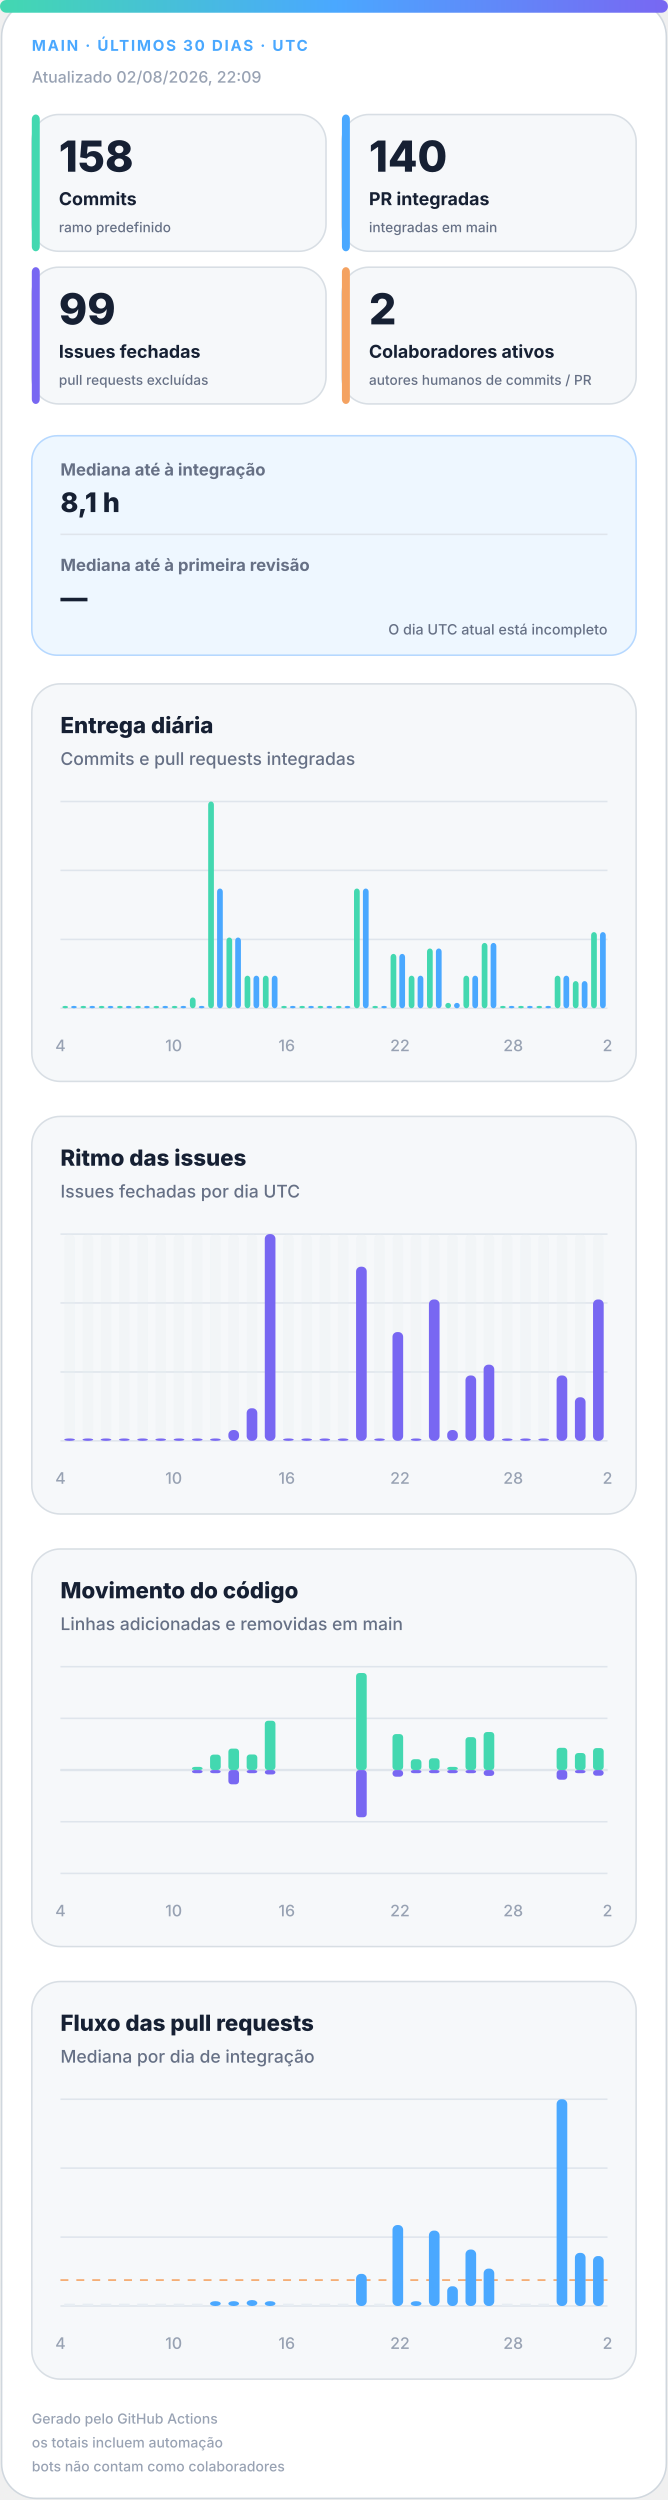
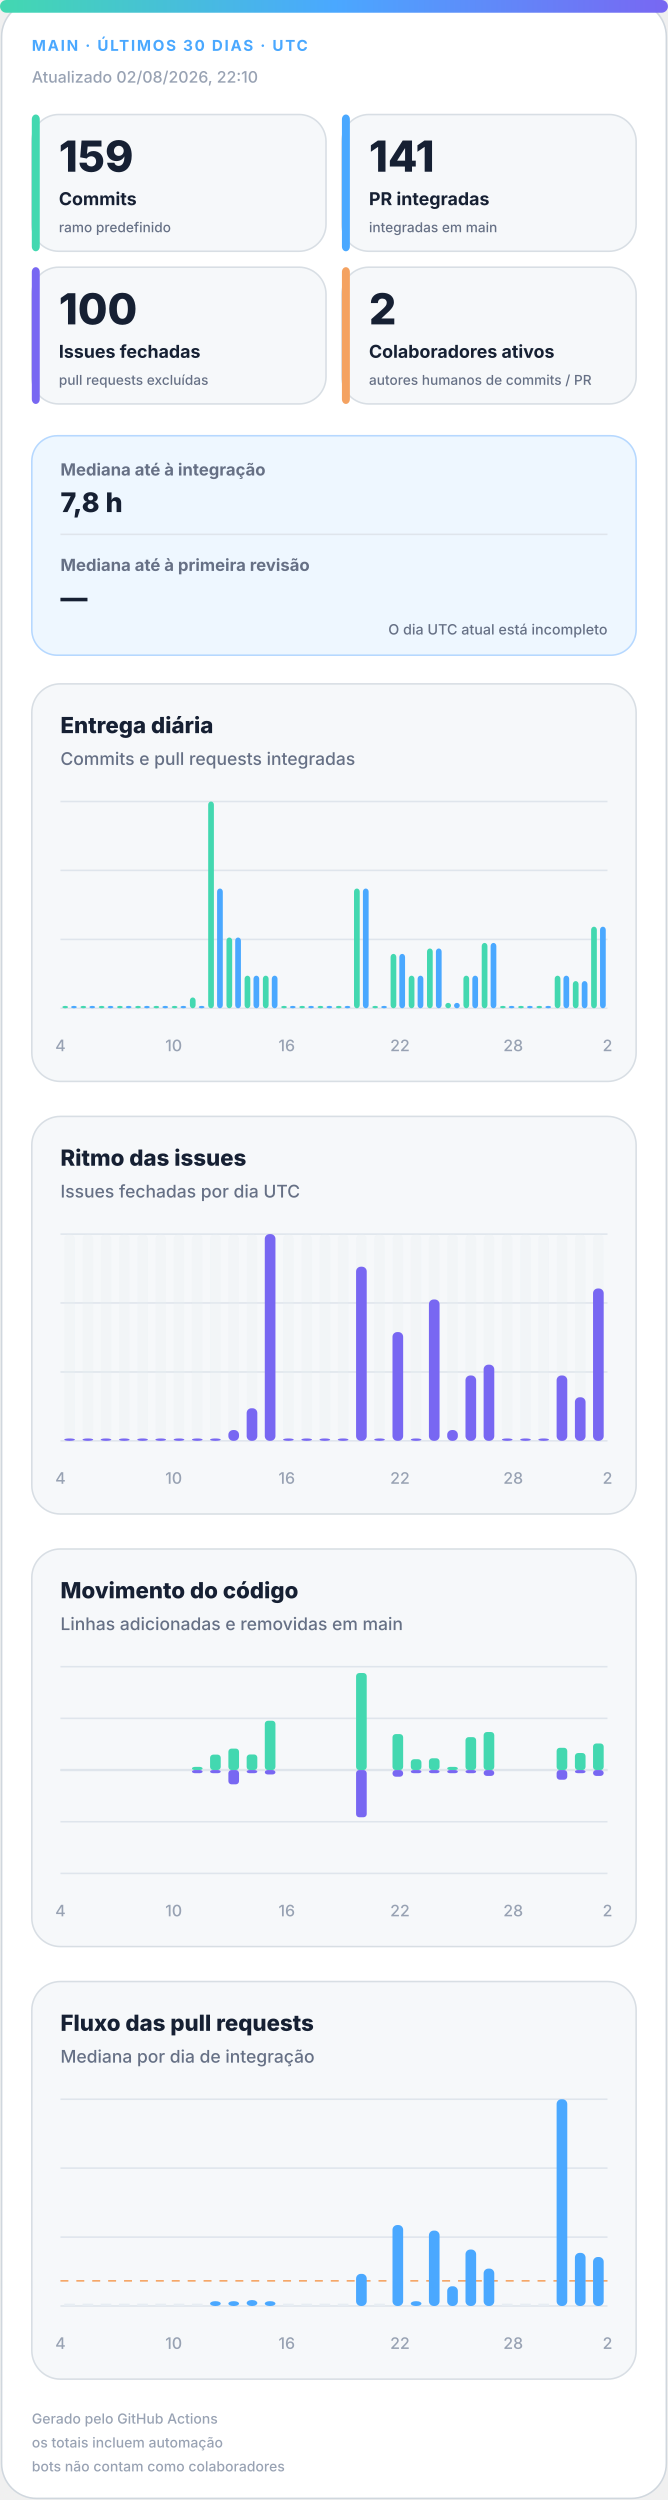
<svg xmlns="http://www.w3.org/2000/svg" width="420" height="1572" viewBox="0 0 420 1572" role="img" aria-labelledby="title desc">
  <defs>
    <linearGradient id="accent" x1="0" y1="0" x2="1" y2="0">
      <stop offset="0%" stop-color="#43d8b0" />
      <stop offset="50%" stop-color="#4aa8ff" />
      <stop offset="100%" stop-color="#7867f2" />
    </linearGradient>
    <linearGradient id="soft" x1="0" y1="0" x2="1" y2="1">
      <stop offset="0%" stop-color="#43d8b0" stop-opacity=".18" />
      <stop offset="100%" stop-color="#7867f2" stop-opacity=".12" />
    </linearGradient>
  </defs>
  <style>
.bg{fill:#fff;stroke:#d0d7de}.surface{fill:#f6f8fa;stroke:#d8dee4}.strong{fill:#eef7ff;stroke:#b6d8ff}.ink{fill:#162033}.muted{fill:#667085}.faint{fill:#98a2b3}.grid{stroke:#dfe5ec}.track{fill:#e7edf3}
.meta{font:750 11px -apple-system,BlinkMacSystemFont,"Segoe UI",sans-serif;letter-spacing:1.1px}.value{font:820 31px -apple-system,BlinkMacSystemFont,"Segoe UI",sans-serif}.label{font:720 13px -apple-system,BlinkMacSystemFont,"Segoe UI",sans-serif}.scope{font:520 10px -apple-system,BlinkMacSystemFont,"Segoe UI",sans-serif}.chart-title{font:760 14px -apple-system,BlinkMacSystemFont,"Segoe UI",sans-serif}.chart-subtitle{font:520 11px -apple-system,BlinkMacSystemFont,"Segoe UI",sans-serif}.small{font:540 10px -apple-system,BlinkMacSystemFont,"Segoe UI",sans-serif}.flow-value{font:780 17px -apple-system,BlinkMacSystemFont,"Segoe UI",sans-serif}
@media(prefers-color-scheme:dark){.bg{fill:#0d1117;stroke:#30363d}.surface{fill:#161b22;stroke:#30363d}.strong{fill:#10263a;stroke:#244d70}.ink{fill:#f0f6fc}.muted{fill:#a7b0bc}.faint{fill:#7d8590}.grid{stroke:#30363d}.track{fill:#27313d}}
</style>
  <rect class="bg" x="1" y="1" width="418" height="1570" rx="22" />
  <rect x="0" y="0" width="420" height="8" rx="4" fill="url(#accent)" />
  <text class="meta" x="20" y="32" fill="#4aa8ff" style="font-size:9.5px">MAIN · ÚLTIMOS 30 DIAS · UTC</text>
-   <text class="small faint" x="20" y="52">Atualizado 02/08/2026, 22:09</text>
+   <text class="small faint" x="20" y="52">Atualizado 02/08/2026, 22:10</text>
  <g>
    <rect class="surface" x="20" y="72" width="185" height="86" rx="17" />
    <rect x="20" y="72" width="5" height="86" rx="3" fill="#43d8b0" />
-     <text class="value ink" x="37" y="108" style="font-size:27px">158</text>
+     <text class="value ink" x="37" y="108" style="font-size:27px">159</text>
    <text class="label ink" x="37" y="129" style="font-size:11.2px">Commits</text>
    <text class="scope muted" x="37" y="146" style="font-size:8.6px">ramo predefinido</text>
  </g>
  <g>
    <rect class="surface" x="215" y="72" width="185" height="86" rx="17" />
    <rect x="215" y="72" width="5" height="86" rx="3" fill="#4aa8ff" />
-     <text class="value ink" x="232" y="108" style="font-size:27px">140</text>
+     <text class="value ink" x="232" y="108" style="font-size:27px">141</text>
    <text class="label ink" x="232" y="129" style="font-size:11.2px">PR integradas</text>
    <text class="scope muted" x="232" y="146" style="font-size:8.6px">integradas em main</text>
  </g>
  <g>
    <rect class="surface" x="20" y="168" width="185" height="86" rx="17" />
    <rect x="20" y="168" width="5" height="86" rx="3" fill="#7867f2" />
-     <text class="value ink" x="37" y="204" style="font-size:27px">99</text>
+     <text class="value ink" x="37" y="204" style="font-size:27px">100</text>
    <text class="label ink" x="37" y="225" style="font-size:11.2px">Issues fechadas</text>
    <text class="scope muted" x="37" y="242" style="font-size:8.6px">pull requests excluídas</text>
  </g>
  <g>
    <rect class="surface" x="215" y="168" width="185" height="86" rx="17" />
    <rect x="215" y="168" width="5" height="86" rx="3" fill="#f4a261" />
    <text class="value ink" x="232" y="204" style="font-size:27px">2</text>
    <text class="label ink" x="232" y="225" style="font-size:11.2px">Colaboradores ativos</text>
    <text class="scope muted" x="232" y="242" style="font-size:8.6px">autores humanos de commits / PR</text>
  </g>
  <g>
    <rect class="strong" x="20" y="274" width="380" height="138" rx="16" fill="url(#soft)" />
    <text class="label muted" x="38" y="299" style="font-size:10.5px">Mediana até à integração</text>
-     <text class="flow-value ink" x="38" y="322">8,1 h</text>
+     <text class="flow-value ink" x="38" y="322">7,8 h</text>
    <line class="grid" x1="38" y1="336" x2="382" y2="336" />
    <text class="label muted" x="38" y="359" style="font-size:10.5px">Mediana até à primeira revisão</text>
    <text class="flow-value ink" x="38" y="382">—</text>
    <text class="scope muted" x="382" y="399" text-anchor="end" style="font-size:9px">O dia UTC atual está incompleto</text>
  </g>
  <g>
    <rect class="surface" x="20" y="430" width="380" height="250" rx="18" />
    <text class="chart-title ink" x="38" y="461">Entrega diária</text>
    <text class="chart-subtitle muted" x="38" y="481">Commits e pull requests integradas</text>
    <line class="grid" x1="38" y1="504.0" x2="382" y2="504.0" />
    <line class="grid" x1="38" y1="547.3" x2="382" y2="547.3" />
    <line class="grid" x1="38" y1="590.7" x2="382" y2="590.7" />
    <line class="grid" x1="38" y1="634.0" x2="382" y2="634.0" />
    <rect x="39.2" y="632.5" width="3.6" height="1.5" rx="2" fill="#43d8b0" />
    <rect x="44.7" y="632.5" width="3.6" height="1.5" rx="2" fill="#4aa8ff" />
    <rect x="50.6" y="632.5" width="3.6" height="1.5" rx="2" fill="#43d8b0" />
    <rect x="56.2" y="632.5" width="3.6" height="1.5" rx="2" fill="#4aa8ff" />
    <rect x="62.1" y="632.5" width="3.6" height="1.5" rx="2" fill="#43d8b0" />
    <rect x="67.7" y="632.5" width="3.6" height="1.5" rx="2" fill="#4aa8ff" />
    <rect x="73.6" y="632.5" width="3.6" height="1.5" rx="2" fill="#43d8b0" />
    <rect x="79.1" y="632.5" width="3.6" height="1.5" rx="2" fill="#4aa8ff" />
    <rect x="85.0" y="632.5" width="3.6" height="1.5" rx="2" fill="#43d8b0" />
    <rect x="90.6" y="632.5" width="3.6" height="1.5" rx="2" fill="#4aa8ff" />
    <rect x="96.5" y="632.5" width="3.6" height="1.5" rx="2" fill="#43d8b0" />
    <rect x="102.1" y="632.5" width="3.6" height="1.5" rx="2" fill="#4aa8ff" />
    <rect x="108.0" y="632.5" width="3.6" height="1.5" rx="2" fill="#43d8b0" />
    <rect x="113.5" y="632.5" width="3.6" height="1.5" rx="2" fill="#4aa8ff" />
    <rect x="119.4" y="627.2" width="3.6" height="6.8" rx="2" fill="#43d8b0" />
    <rect x="125.0" y="632.5" width="3.6" height="1.5" rx="2" fill="#4aa8ff" />
    <rect x="130.9" y="504.0" width="3.6" height="130.0" rx="2" fill="#43d8b0" />
    <rect x="136.5" y="558.7" width="3.6" height="75.3" rx="2" fill="#4aa8ff" />
    <rect x="142.4" y="589.5" width="3.6" height="44.5" rx="2" fill="#43d8b0" />
    <rect x="147.9" y="589.5" width="3.6" height="44.5" rx="2" fill="#4aa8ff" />
    <rect x="153.8" y="613.5" width="3.6" height="20.5" rx="2" fill="#43d8b0" />
    <rect x="159.4" y="613.5" width="3.6" height="20.5" rx="2" fill="#4aa8ff" />
    <rect x="165.3" y="613.5" width="3.6" height="20.5" rx="2" fill="#43d8b0" />
    <rect x="170.9" y="613.5" width="3.6" height="20.5" rx="2" fill="#4aa8ff" />
    <rect x="176.8" y="632.5" width="3.6" height="1.5" rx="2" fill="#43d8b0" />
    <rect x="182.3" y="632.5" width="3.6" height="1.5" rx="2" fill="#4aa8ff" />
    <rect x="188.2" y="632.5" width="3.6" height="1.5" rx="2" fill="#43d8b0" />
    <rect x="193.8" y="632.5" width="3.6" height="1.5" rx="2" fill="#4aa8ff" />
    <rect x="199.7" y="632.5" width="3.6" height="1.5" rx="2" fill="#43d8b0" />
    <rect x="205.3" y="632.5" width="3.6" height="1.5" rx="2" fill="#4aa8ff" />
    <rect x="211.2" y="632.5" width="3.6" height="1.5" rx="2" fill="#43d8b0" />
    <rect x="216.7" y="632.5" width="3.6" height="1.5" rx="2" fill="#4aa8ff" />
    <rect x="222.6" y="558.7" width="3.6" height="75.3" rx="2" fill="#43d8b0" />
    <rect x="228.2" y="558.7" width="3.6" height="75.3" rx="2" fill="#4aa8ff" />
    <rect x="234.1" y="632.5" width="3.6" height="1.5" rx="2" fill="#43d8b0" />
    <rect x="239.7" y="632.5" width="3.6" height="1.5" rx="2" fill="#4aa8ff" />
    <rect x="245.6" y="599.8" width="3.6" height="34.2" rx="2" fill="#43d8b0" />
    <rect x="251.1" y="599.8" width="3.6" height="34.2" rx="2" fill="#4aa8ff" />
    <rect x="257.0" y="613.5" width="3.6" height="20.5" rx="2" fill="#43d8b0" />
    <rect x="262.6" y="613.5" width="3.6" height="20.5" rx="2" fill="#4aa8ff" />
    <rect x="268.5" y="596.4" width="3.6" height="37.6" rx="2" fill="#43d8b0" />
    <rect x="274.1" y="596.4" width="3.6" height="37.6" rx="2" fill="#4aa8ff" />
    <rect x="280.0" y="630.6" width="3.6" height="3.4" rx="2" fill="#43d8b0" />
    <rect x="285.5" y="630.6" width="3.6" height="3.4" rx="2" fill="#4aa8ff" />
    <rect x="291.4" y="613.5" width="3.6" height="20.5" rx="2" fill="#43d8b0" />
    <rect x="297.0" y="613.5" width="3.6" height="20.5" rx="2" fill="#4aa8ff" />
    <rect x="302.9" y="592.9" width="3.6" height="41.1" rx="2" fill="#43d8b0" />
    <rect x="308.5" y="592.9" width="3.6" height="41.1" rx="2" fill="#4aa8ff" />
    <rect x="314.4" y="632.5" width="3.6" height="1.5" rx="2" fill="#43d8b0" />
    <rect x="319.9" y="632.5" width="3.6" height="1.5" rx="2" fill="#4aa8ff" />
    <rect x="325.8" y="632.5" width="3.6" height="1.5" rx="2" fill="#43d8b0" />
    <rect x="331.4" y="632.5" width="3.6" height="1.5" rx="2" fill="#4aa8ff" />
    <rect x="337.3" y="632.5" width="3.6" height="1.5" rx="2" fill="#43d8b0" />
    <rect x="342.9" y="632.5" width="3.6" height="1.5" rx="2" fill="#4aa8ff" />
    <rect x="348.8" y="613.5" width="3.6" height="20.5" rx="2" fill="#43d8b0" />
    <rect x="354.3" y="613.5" width="3.6" height="20.5" rx="2" fill="#4aa8ff" />
    <rect x="360.2" y="616.9" width="3.6" height="17.1" rx="2" fill="#43d8b0" />
    <rect x="365.8" y="616.9" width="3.6" height="17.1" rx="2" fill="#4aa8ff" />
-     <rect x="371.7" y="586.1" width="3.6" height="47.9" rx="2" fill="#43d8b0" />
-     <rect x="377.3" y="586.1" width="3.6" height="47.9" rx="2" fill="#4aa8ff" />
+     <rect x="371.7" y="582.7" width="3.6" height="51.3" rx="2" fill="#43d8b0" />
+     <rect x="377.3" y="582.7" width="3.6" height="51.3" rx="2" fill="#4aa8ff" />
    <text class="small faint" x="38.0" y="661" text-anchor="middle">4</text>
    <text class="small faint" x="109.2" y="661" text-anchor="middle">10</text>
    <text class="small faint" x="180.3" y="661" text-anchor="middle">16</text>
    <text class="small faint" x="251.5" y="661" text-anchor="middle">22</text>
    <text class="small faint" x="322.7" y="661" text-anchor="middle">28</text>
    <text class="small faint" x="382.0" y="661" text-anchor="middle">2</text>
  </g>
  <g>
    <rect class="surface" x="20" y="702" width="380" height="250" rx="18" />
    <text class="chart-title ink" x="38" y="733">Ritmo das issues</text>
    <text class="chart-subtitle muted" x="38" y="753">Issues fechadas por dia UTC</text>
    <line class="grid" x1="38" y1="776.0" x2="382" y2="776.0" />
    <line class="grid" x1="38" y1="819.3" x2="382" y2="819.3" />
    <line class="grid" x1="38" y1="862.7" x2="382" y2="862.7" />
    <line class="grid" x1="38" y1="906.0" x2="382" y2="906.0" />
    <g>
      <rect class="track" x="40.4" y="776" width="6.7" height="130" rx="3" opacity=".3" />
      <rect x="40.4" y="904.5" width="6.7" height="1.5" rx="3" fill="#7867f2" />
    </g>
    <g>
      <rect class="track" x="51.9" y="776" width="6.7" height="130" rx="3" opacity=".3" />
      <rect x="51.9" y="904.5" width="6.7" height="1.5" rx="3" fill="#7867f2" />
    </g>
    <g>
      <rect class="track" x="63.3" y="776" width="6.7" height="130" rx="3" opacity=".3" />
      <rect x="63.3" y="904.5" width="6.7" height="1.5" rx="3" fill="#7867f2" />
    </g>
    <g>
      <rect class="track" x="74.8" y="776" width="6.7" height="130" rx="3" opacity=".3" />
      <rect x="74.8" y="904.5" width="6.7" height="1.5" rx="3" fill="#7867f2" />
    </g>
    <g>
      <rect class="track" x="86.3" y="776" width="6.7" height="130" rx="3" opacity=".3" />
      <rect x="86.3" y="904.5" width="6.7" height="1.5" rx="3" fill="#7867f2" />
    </g>
    <g>
      <rect class="track" x="97.7" y="776" width="6.7" height="130" rx="3" opacity=".3" />
      <rect x="97.7" y="904.5" width="6.7" height="1.5" rx="3" fill="#7867f2" />
    </g>
    <g>
      <rect class="track" x="109.2" y="776" width="6.7" height="130" rx="3" opacity=".3" />
      <rect x="109.2" y="904.5" width="6.7" height="1.5" rx="3" fill="#7867f2" />
    </g>
    <g>
      <rect class="track" x="120.7" y="776" width="6.7" height="130" rx="3" opacity=".3" />
      <rect x="120.7" y="904.5" width="6.7" height="1.5" rx="3" fill="#7867f2" />
    </g>
    <g>
      <rect class="track" x="132.1" y="776" width="6.7" height="130" rx="3" opacity=".3" />
      <rect x="132.1" y="904.5" width="6.7" height="1.5" rx="3" fill="#7867f2" />
    </g>
    <g>
      <rect class="track" x="143.6" y="776" width="6.7" height="130" rx="3" opacity=".3" />
      <rect x="143.6" y="899.2" width="6.7" height="6.8" rx="3" fill="#7867f2" />
    </g>
    <g>
      <rect class="track" x="155.1" y="776" width="6.7" height="130" rx="3" opacity=".3" />
      <rect x="155.1" y="885.5" width="6.7" height="20.5" rx="3" fill="#7867f2" />
    </g>
    <g>
      <rect class="track" x="166.5" y="776" width="6.7" height="130" rx="3" opacity=".3" />
      <rect x="166.5" y="776.0" width="6.7" height="130.0" rx="3" fill="#7867f2" />
    </g>
    <g>
      <rect class="track" x="178.0" y="776" width="6.7" height="130" rx="3" opacity=".3" />
      <rect x="178.0" y="904.5" width="6.7" height="1.5" rx="3" fill="#7867f2" />
    </g>
    <g>
      <rect class="track" x="189.5" y="776" width="6.7" height="130" rx="3" opacity=".3" />
      <rect x="189.5" y="904.5" width="6.7" height="1.5" rx="3" fill="#7867f2" />
    </g>
    <g>
      <rect class="track" x="200.9" y="776" width="6.7" height="130" rx="3" opacity=".3" />
      <rect x="200.9" y="904.5" width="6.7" height="1.5" rx="3" fill="#7867f2" />
    </g>
    <g>
      <rect class="track" x="212.4" y="776" width="6.7" height="130" rx="3" opacity=".3" />
      <rect x="212.4" y="904.5" width="6.7" height="1.5" rx="3" fill="#7867f2" />
    </g>
    <g>
      <rect class="track" x="223.9" y="776" width="6.7" height="130" rx="3" opacity=".3" />
      <rect x="223.9" y="796.5" width="6.7" height="109.5" rx="3" fill="#7867f2" />
    </g>
    <g>
      <rect class="track" x="235.3" y="776" width="6.7" height="130" rx="3" opacity=".3" />
      <rect x="235.3" y="904.5" width="6.7" height="1.5" rx="3" fill="#7867f2" />
    </g>
    <g>
      <rect class="track" x="246.8" y="776" width="6.7" height="130" rx="3" opacity=".3" />
      <rect x="246.8" y="837.6" width="6.7" height="68.4" rx="3" fill="#7867f2" />
    </g>
    <g>
      <rect class="track" x="258.3" y="776" width="6.7" height="130" rx="3" opacity=".3" />
      <rect x="258.3" y="904.5" width="6.7" height="1.5" rx="3" fill="#7867f2" />
    </g>
    <g>
      <rect class="track" x="269.7" y="776" width="6.7" height="130" rx="3" opacity=".3" />
      <rect x="269.7" y="817.1" width="6.7" height="88.9" rx="3" fill="#7867f2" />
    </g>
    <g>
      <rect class="track" x="281.2" y="776" width="6.7" height="130" rx="3" opacity=".3" />
      <rect x="281.2" y="899.2" width="6.7" height="6.8" rx="3" fill="#7867f2" />
    </g>
    <g>
      <rect class="track" x="292.7" y="776" width="6.7" height="130" rx="3" opacity=".3" />
      <rect x="292.7" y="864.9" width="6.7" height="41.1" rx="3" fill="#7867f2" />
    </g>
    <g>
      <rect class="track" x="304.1" y="776" width="6.7" height="130" rx="3" opacity=".3" />
      <rect x="304.1" y="858.1" width="6.7" height="47.9" rx="3" fill="#7867f2" />
    </g>
    <g>
      <rect class="track" x="315.6" y="776" width="6.7" height="130" rx="3" opacity=".3" />
      <rect x="315.6" y="904.5" width="6.7" height="1.5" rx="3" fill="#7867f2" />
    </g>
    <g>
      <rect class="track" x="327.1" y="776" width="6.7" height="130" rx="3" opacity=".3" />
      <rect x="327.1" y="904.5" width="6.7" height="1.5" rx="3" fill="#7867f2" />
    </g>
    <g>
      <rect class="track" x="338.5" y="776" width="6.7" height="130" rx="3" opacity=".3" />
      <rect x="338.5" y="904.5" width="6.7" height="1.5" rx="3" fill="#7867f2" />
    </g>
    <g>
      <rect class="track" x="350.0" y="776" width="6.7" height="130" rx="3" opacity=".3" />
      <rect x="350.0" y="864.9" width="6.7" height="41.1" rx="3" fill="#7867f2" />
    </g>
    <g>
      <rect class="track" x="361.5" y="776" width="6.7" height="130" rx="3" opacity=".3" />
      <rect x="361.5" y="878.6" width="6.7" height="27.4" rx="3" fill="#7867f2" />
    </g>
    <g>
      <rect class="track" x="372.9" y="776" width="6.7" height="130" rx="3" opacity=".3" />
-       <rect x="372.9" y="817.1" width="6.7" height="88.9" rx="3" fill="#7867f2" />
+       <rect x="372.9" y="810.2" width="6.7" height="95.8" rx="3" fill="#7867f2" />
    </g>
    <text class="small faint" x="38.0" y="933" text-anchor="middle">4</text>
    <text class="small faint" x="109.2" y="933" text-anchor="middle">10</text>
    <text class="small faint" x="180.3" y="933" text-anchor="middle">16</text>
    <text class="small faint" x="251.5" y="933" text-anchor="middle">22</text>
    <text class="small faint" x="322.7" y="933" text-anchor="middle">28</text>
    <text class="small faint" x="382.0" y="933" text-anchor="middle">2</text>
  </g>
  <g>
    <rect class="surface" x="20" y="974" width="380" height="250" rx="18" />
    <text class="chart-title ink" x="38" y="1005">Movimento do código</text>
    <text class="chart-subtitle muted" x="38" y="1025">Linhas adicionadas e removidas em main</text>
    <line class="grid" x1="38" y1="1048.0" x2="382" y2="1048.0" />
    <line class="grid" x1="38" y1="1080.5" x2="382" y2="1080.5" />
    <line class="grid" x1="38" y1="1113.0" x2="382" y2="1113.0" />
    <line class="grid" x1="38" y1="1145.5" x2="382" y2="1145.5" />
    <line class="grid" x1="38" y1="1178.0" x2="382" y2="1178.0" />
    <line class="grid" x1="38" y1="1113" x2="382" y2="1113" stroke-width="1.5" />
    <rect x="40.4" y="1113.0" width="6.7" height="0.0" rx="2" fill="#43d8b0" />
    <rect x="40.4" y="1113" width="6.7" height="0.0" rx="2" fill="#7867f2" />
    <rect x="51.9" y="1113.0" width="6.7" height="0.0" rx="2" fill="#43d8b0" />
    <rect x="51.9" y="1113" width="6.7" height="0.0" rx="2" fill="#7867f2" />
    <rect x="63.3" y="1113.0" width="6.7" height="0.0" rx="2" fill="#43d8b0" />
    <rect x="63.3" y="1113" width="6.7" height="0.0" rx="2" fill="#7867f2" />
    <rect x="74.8" y="1113.0" width="6.7" height="0.0" rx="2" fill="#43d8b0" />
    <rect x="74.8" y="1113" width="6.7" height="0.0" rx="2" fill="#7867f2" />
    <rect x="86.3" y="1113.0" width="6.7" height="0.0" rx="2" fill="#43d8b0" />
    <rect x="86.3" y="1113" width="6.7" height="0.0" rx="2" fill="#7867f2" />
    <rect x="97.7" y="1113.0" width="6.7" height="0.0" rx="2" fill="#43d8b0" />
    <rect x="97.7" y="1113" width="6.7" height="0.0" rx="2" fill="#7867f2" />
    <rect x="109.2" y="1113.0" width="6.7" height="0.0" rx="2" fill="#43d8b0" />
    <rect x="109.2" y="1113" width="6.7" height="0.0" rx="2" fill="#7867f2" />
    <rect x="120.7" y="1111.0" width="6.7" height="2.0" rx="2" fill="#43d8b0" />
    <rect x="120.7" y="1113" width="6.7" height="2.0" rx="2" fill="#7867f2" />
    <rect x="132.1" y="1103.3" width="6.7" height="9.7" rx="2" fill="#43d8b0" />
    <rect x="132.1" y="1113" width="6.7" height="2.0" rx="2" fill="#7867f2" />
    <rect x="143.6" y="1099.5" width="6.7" height="13.5" rx="2" fill="#43d8b0" />
    <rect x="143.6" y="1113" width="6.7" height="9.0" rx="2" fill="#7867f2" />
    <rect x="155.1" y="1103.2" width="6.7" height="9.8" rx="2" fill="#43d8b0" />
    <rect x="155.1" y="1113" width="6.7" height="2.0" rx="2" fill="#7867f2" />
    <rect x="166.5" y="1082.0" width="6.7" height="31.0" rx="2" fill="#43d8b0" />
    <rect x="166.5" y="1113" width="6.7" height="2.8" rx="2" fill="#7867f2" />
    <rect x="178.0" y="1113.0" width="6.7" height="0.0" rx="2" fill="#43d8b0" />
    <rect x="178.0" y="1113" width="6.7" height="0.0" rx="2" fill="#7867f2" />
    <rect x="189.5" y="1113.0" width="6.7" height="0.0" rx="2" fill="#43d8b0" />
    <rect x="189.5" y="1113" width="6.7" height="0.0" rx="2" fill="#7867f2" />
    <rect x="200.9" y="1113.0" width="6.7" height="0.0" rx="2" fill="#43d8b0" />
    <rect x="200.9" y="1113" width="6.7" height="0.0" rx="2" fill="#7867f2" />
    <rect x="212.4" y="1113.0" width="6.7" height="0.0" rx="2" fill="#43d8b0" />
    <rect x="212.4" y="1113" width="6.7" height="0.0" rx="2" fill="#7867f2" />
    <rect x="223.9" y="1052.0" width="6.7" height="61.0" rx="2" fill="#43d8b0" />
    <rect x="223.9" y="1113" width="6.7" height="29.7" rx="2" fill="#7867f2" />
    <rect x="235.3" y="1113.0" width="6.7" height="0.0" rx="2" fill="#43d8b0" />
    <rect x="235.3" y="1113" width="6.7" height="0.0" rx="2" fill="#7867f2" />
    <rect x="246.8" y="1090.4" width="6.7" height="22.6" rx="2" fill="#43d8b0" />
    <rect x="246.8" y="1113" width="6.7" height="4.2" rx="2" fill="#7867f2" />
    <rect x="258.3" y="1106.2" width="6.7" height="6.8" rx="2" fill="#43d8b0" />
    <rect x="258.3" y="1113" width="6.7" height="2.0" rx="2" fill="#7867f2" />
    <rect x="269.7" y="1105.6" width="6.7" height="7.4" rx="2" fill="#43d8b0" />
    <rect x="269.7" y="1113" width="6.7" height="2.0" rx="2" fill="#7867f2" />
    <rect x="281.2" y="1111.0" width="6.7" height="2.0" rx="2" fill="#43d8b0" />
    <rect x="281.2" y="1113" width="6.7" height="2.0" rx="2" fill="#7867f2" />
    <rect x="292.7" y="1092.3" width="6.7" height="20.7" rx="2" fill="#43d8b0" />
    <rect x="292.7" y="1113" width="6.7" height="2.0" rx="2" fill="#7867f2" />
    <rect x="304.1" y="1089.1" width="6.7" height="23.9" rx="2" fill="#43d8b0" />
    <rect x="304.1" y="1113" width="6.7" height="3.7" rx="2" fill="#7867f2" />
    <rect x="315.6" y="1113.0" width="6.7" height="0.0" rx="2" fill="#43d8b0" />
    <rect x="315.6" y="1113" width="6.7" height="0.0" rx="2" fill="#7867f2" />
    <rect x="327.1" y="1113.0" width="6.7" height="0.0" rx="2" fill="#43d8b0" />
    <rect x="327.1" y="1113" width="6.7" height="0.0" rx="2" fill="#7867f2" />
    <rect x="338.5" y="1113.0" width="6.7" height="0.0" rx="2" fill="#43d8b0" />
    <rect x="338.5" y="1113" width="6.7" height="0.0" rx="2" fill="#7867f2" />
    <rect x="350.0" y="1099.0" width="6.7" height="14.0" rx="2" fill="#43d8b0" />
    <rect x="350.0" y="1113" width="6.7" height="6.1" rx="2" fill="#7867f2" />
    <rect x="361.5" y="1102.3" width="6.7" height="10.7" rx="2" fill="#43d8b0" />
    <rect x="361.5" y="1113" width="6.7" height="2.0" rx="2" fill="#7867f2" />
-     <rect x="372.9" y="1099.2" width="6.7" height="13.8" rx="2" fill="#43d8b0" />
-     <rect x="372.9" y="1113" width="6.7" height="3.6" rx="2" fill="#7867f2" />
+     <rect x="372.9" y="1096.3" width="6.7" height="16.7" rx="2" fill="#43d8b0" />
+     <rect x="372.9" y="1113" width="6.7" height="3.7" rx="2" fill="#7867f2" />
    <text class="small faint" x="38.0" y="1205" text-anchor="middle">4</text>
    <text class="small faint" x="109.2" y="1205" text-anchor="middle">10</text>
    <text class="small faint" x="180.3" y="1205" text-anchor="middle">16</text>
    <text class="small faint" x="251.5" y="1205" text-anchor="middle">22</text>
    <text class="small faint" x="322.7" y="1205" text-anchor="middle">28</text>
    <text class="small faint" x="382.0" y="1205" text-anchor="middle">2</text>
  </g>
  <g>
    <rect class="surface" x="20" y="1246" width="380" height="250" rx="18" />
    <text class="chart-title ink" x="38" y="1277">Fluxo das pull requests</text>
    <text class="chart-subtitle muted" x="38" y="1297">Mediana por dia de integração</text>
    <line class="grid" x1="38" y1="1320.0" x2="382" y2="1320.0" />
    <line class="grid" x1="38" y1="1363.3" x2="382" y2="1363.3" />
    <line class="grid" x1="38" y1="1406.7" x2="382" y2="1406.7" />
    <line class="grid" x1="38" y1="1450.0" x2="382" y2="1450.0" />
-     <line x1="38" y1="1433.7" x2="382" y2="1433.7" stroke="#f4a261" stroke-dasharray="5 5" />
+     <line x1="38" y1="1434.2" x2="382" y2="1434.2" stroke="#f4a261" stroke-dasharray="5 5" />
    <rect class="track" x="40.4" y="1448.5" width="6.7" height="1.5" />
    <rect class="track" x="51.9" y="1448.5" width="6.7" height="1.5" />
    <rect class="track" x="63.3" y="1448.5" width="6.7" height="1.5" />
    <rect class="track" x="74.8" y="1448.5" width="6.7" height="1.5" />
    <rect class="track" x="86.3" y="1448.5" width="6.7" height="1.5" />
    <rect class="track" x="97.7" y="1448.5" width="6.7" height="1.5" />
    <rect class="track" x="109.2" y="1448.5" width="6.7" height="1.5" />
    <rect class="track" x="120.7" y="1448.5" width="6.7" height="1.5" />
    <rect x="132.1" y="1447.0" width="6.7" height="3.0" rx="3" fill="#4aa8ff" />
    <rect x="143.6" y="1447.0" width="6.7" height="3.0" rx="3" fill="#4aa8ff" />
    <rect x="155.1" y="1446.3" width="6.7" height="3.7" rx="3" fill="#4aa8ff" />
    <rect x="166.5" y="1447.0" width="6.7" height="3.0" rx="3" fill="#4aa8ff" />
    <rect class="track" x="178.0" y="1448.5" width="6.7" height="1.5" />
    <rect class="track" x="189.5" y="1448.5" width="6.7" height="1.5" />
    <rect class="track" x="200.9" y="1448.5" width="6.7" height="1.5" />
    <rect class="track" x="212.4" y="1448.5" width="6.7" height="1.5" />
    <rect x="223.9" y="1429.8" width="6.7" height="20.2" rx="3" fill="#4aa8ff" />
    <rect class="track" x="235.3" y="1448.5" width="6.7" height="1.5" />
    <rect x="246.8" y="1399.1" width="6.7" height="50.9" rx="3" fill="#4aa8ff" />
    <rect x="258.3" y="1447.0" width="6.7" height="3.0" rx="3" fill="#4aa8ff" />
    <rect x="269.7" y="1402.6" width="6.7" height="47.4" rx="3" fill="#4aa8ff" />
    <rect x="281.2" y="1437.6" width="6.7" height="12.4" rx="3" fill="#4aa8ff" />
    <rect x="292.7" y="1414.5" width="6.7" height="35.5" rx="3" fill="#4aa8ff" />
    <rect x="304.1" y="1426.5" width="6.7" height="23.5" rx="3" fill="#4aa8ff" />
    <rect class="track" x="315.6" y="1448.5" width="6.7" height="1.5" />
    <rect class="track" x="327.1" y="1448.5" width="6.7" height="1.5" />
    <rect class="track" x="338.5" y="1448.5" width="6.7" height="1.5" />
    <rect x="350.0" y="1320.0" width="6.7" height="130.0" rx="3" fill="#4aa8ff" />
    <rect x="361.5" y="1416.6" width="6.7" height="33.4" rx="3" fill="#4aa8ff" />
-     <rect x="372.9" y="1418.6" width="6.7" height="31.4" rx="3" fill="#4aa8ff" />
+     <rect x="372.9" y="1419.2" width="6.7" height="30.8" rx="3" fill="#4aa8ff" />
    <text class="small faint" x="38.0" y="1477" text-anchor="middle">4</text>
    <text class="small faint" x="109.2" y="1477" text-anchor="middle">10</text>
    <text class="small faint" x="180.3" y="1477" text-anchor="middle">16</text>
    <text class="small faint" x="251.5" y="1477" text-anchor="middle">22</text>
    <text class="small faint" x="322.7" y="1477" text-anchor="middle">28</text>
    <text class="small faint" x="382.0" y="1477" text-anchor="middle">2</text>
  </g>
  <text class="small faint" x="20" y="1524" style="font-size:8.8px">Gerado pelo GitHub Actions</text>
  <text class="small faint" x="20" y="1539" style="font-size:8.8px">os totais incluem automação</text>
  <text class="small faint" x="20" y="1554" style="font-size:8.8px">bots não contam como colaboradores</text>
</svg>
